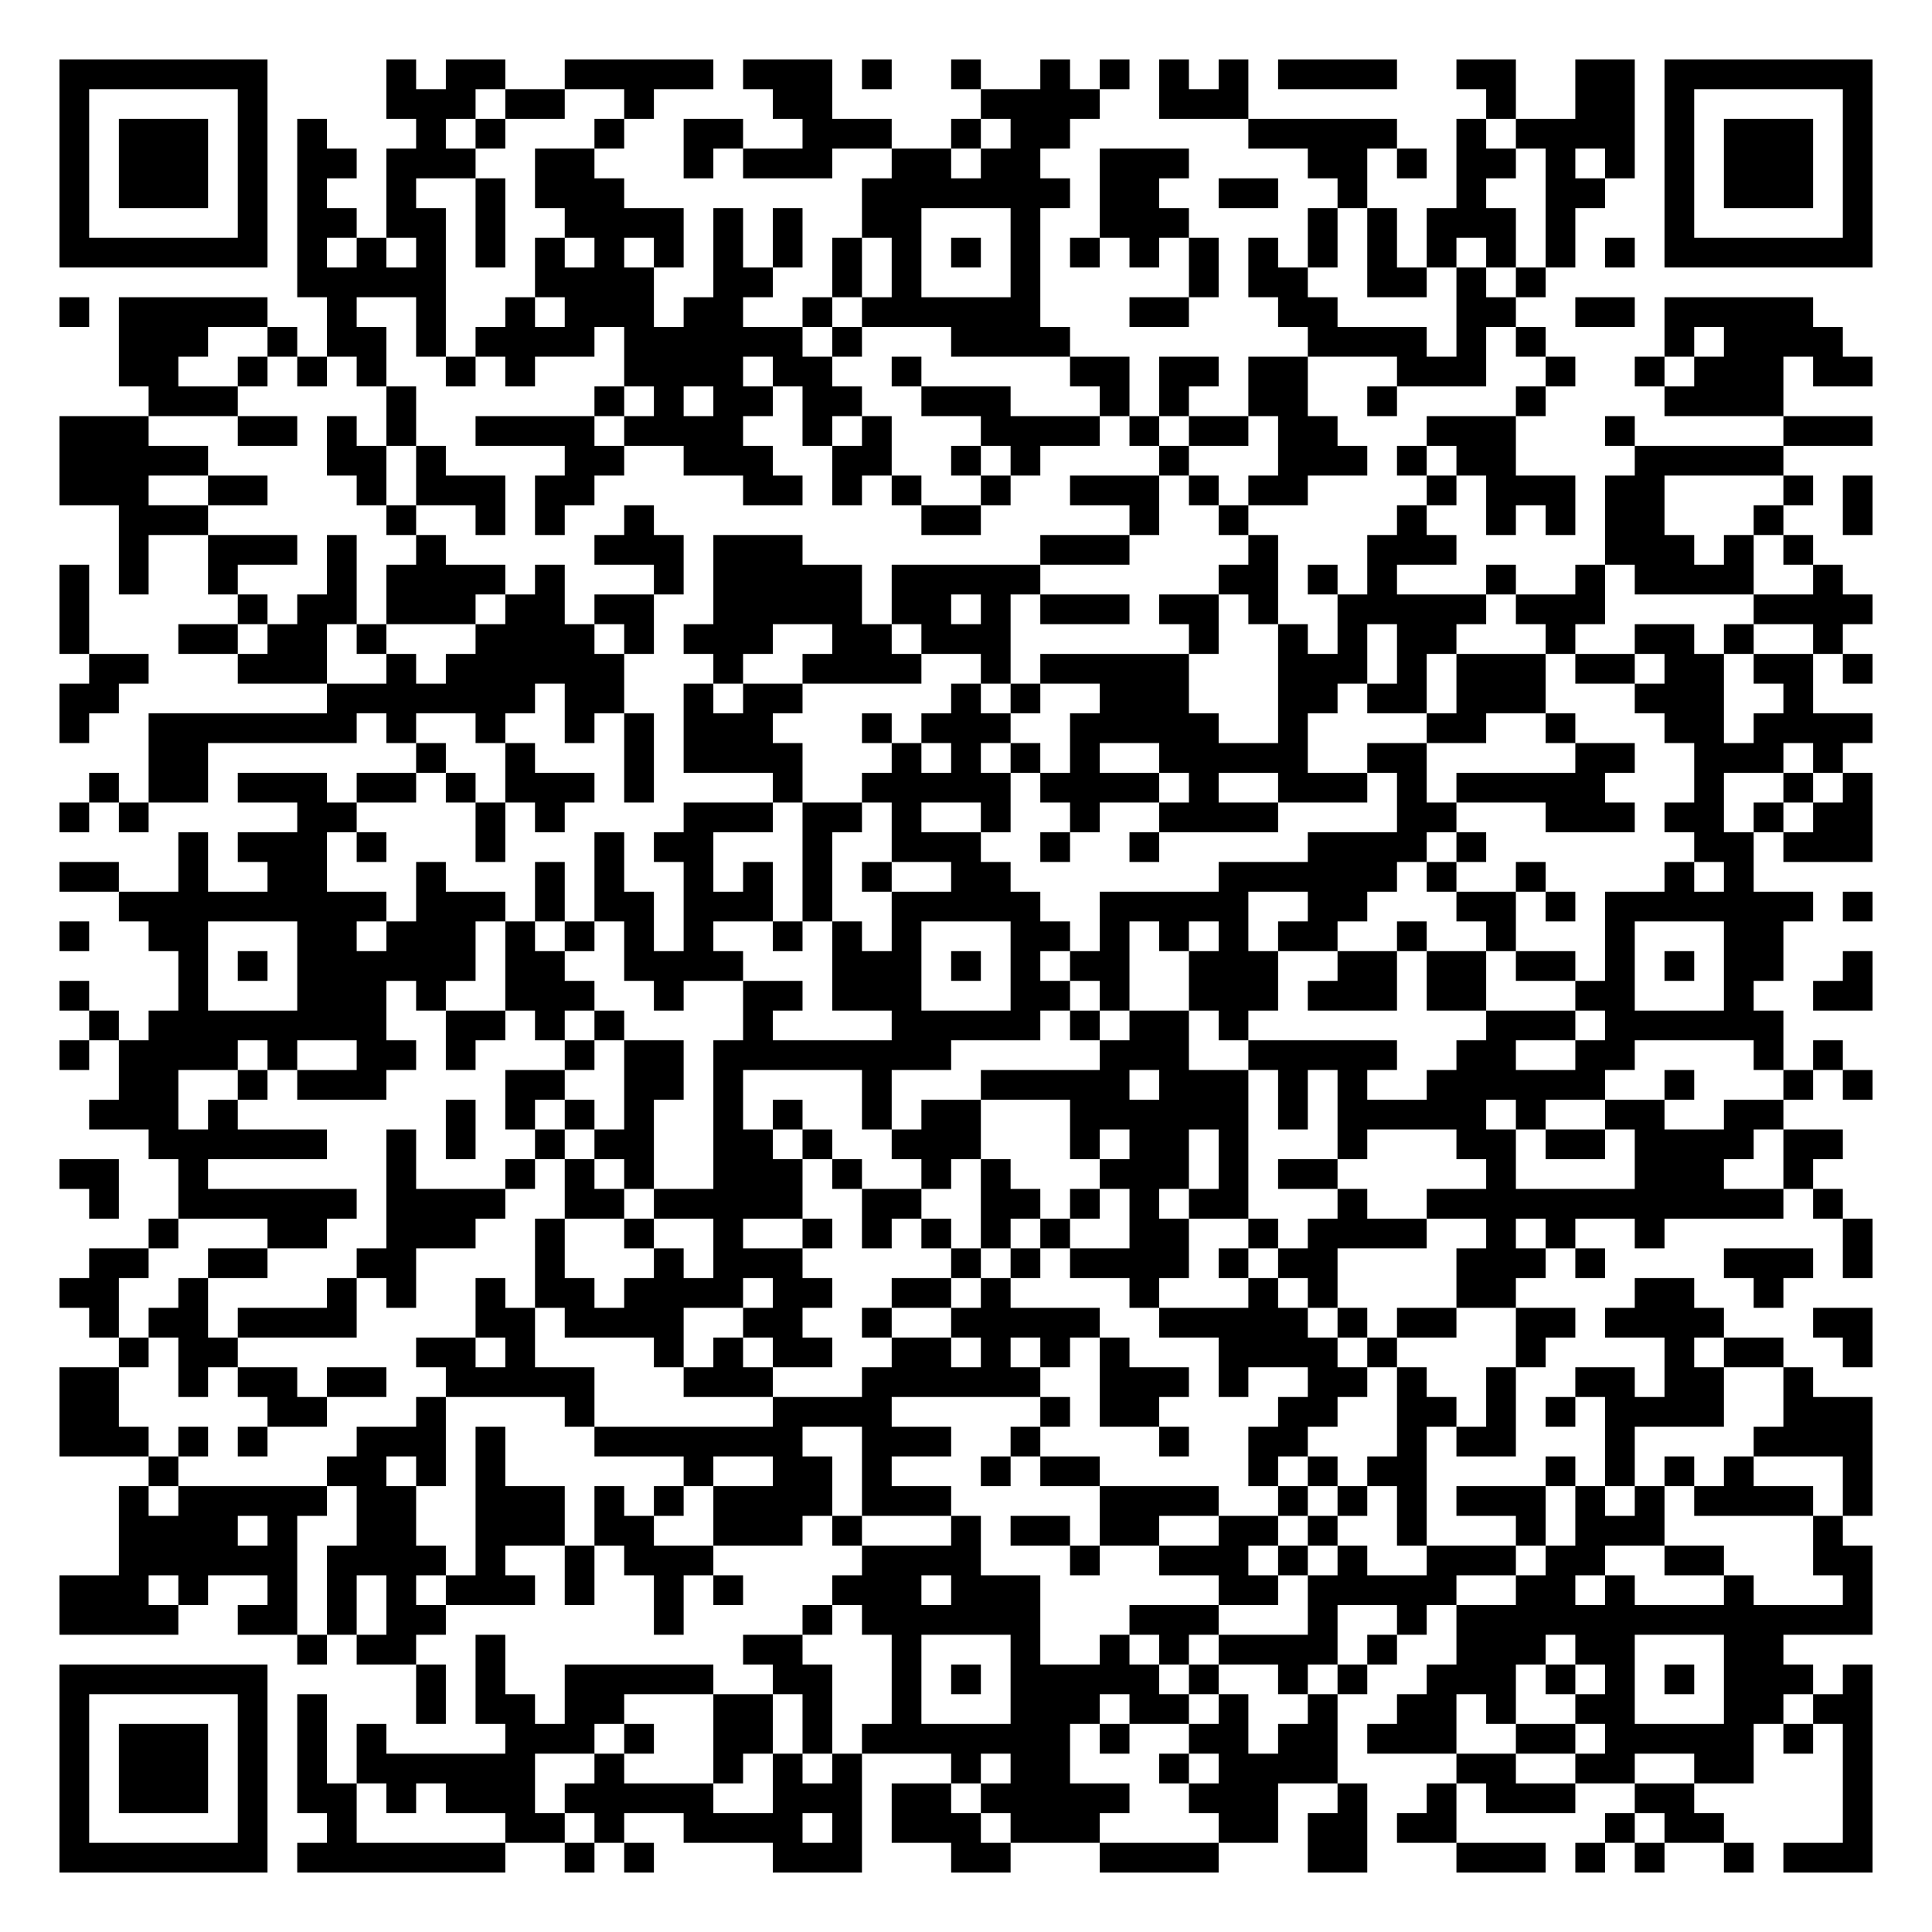
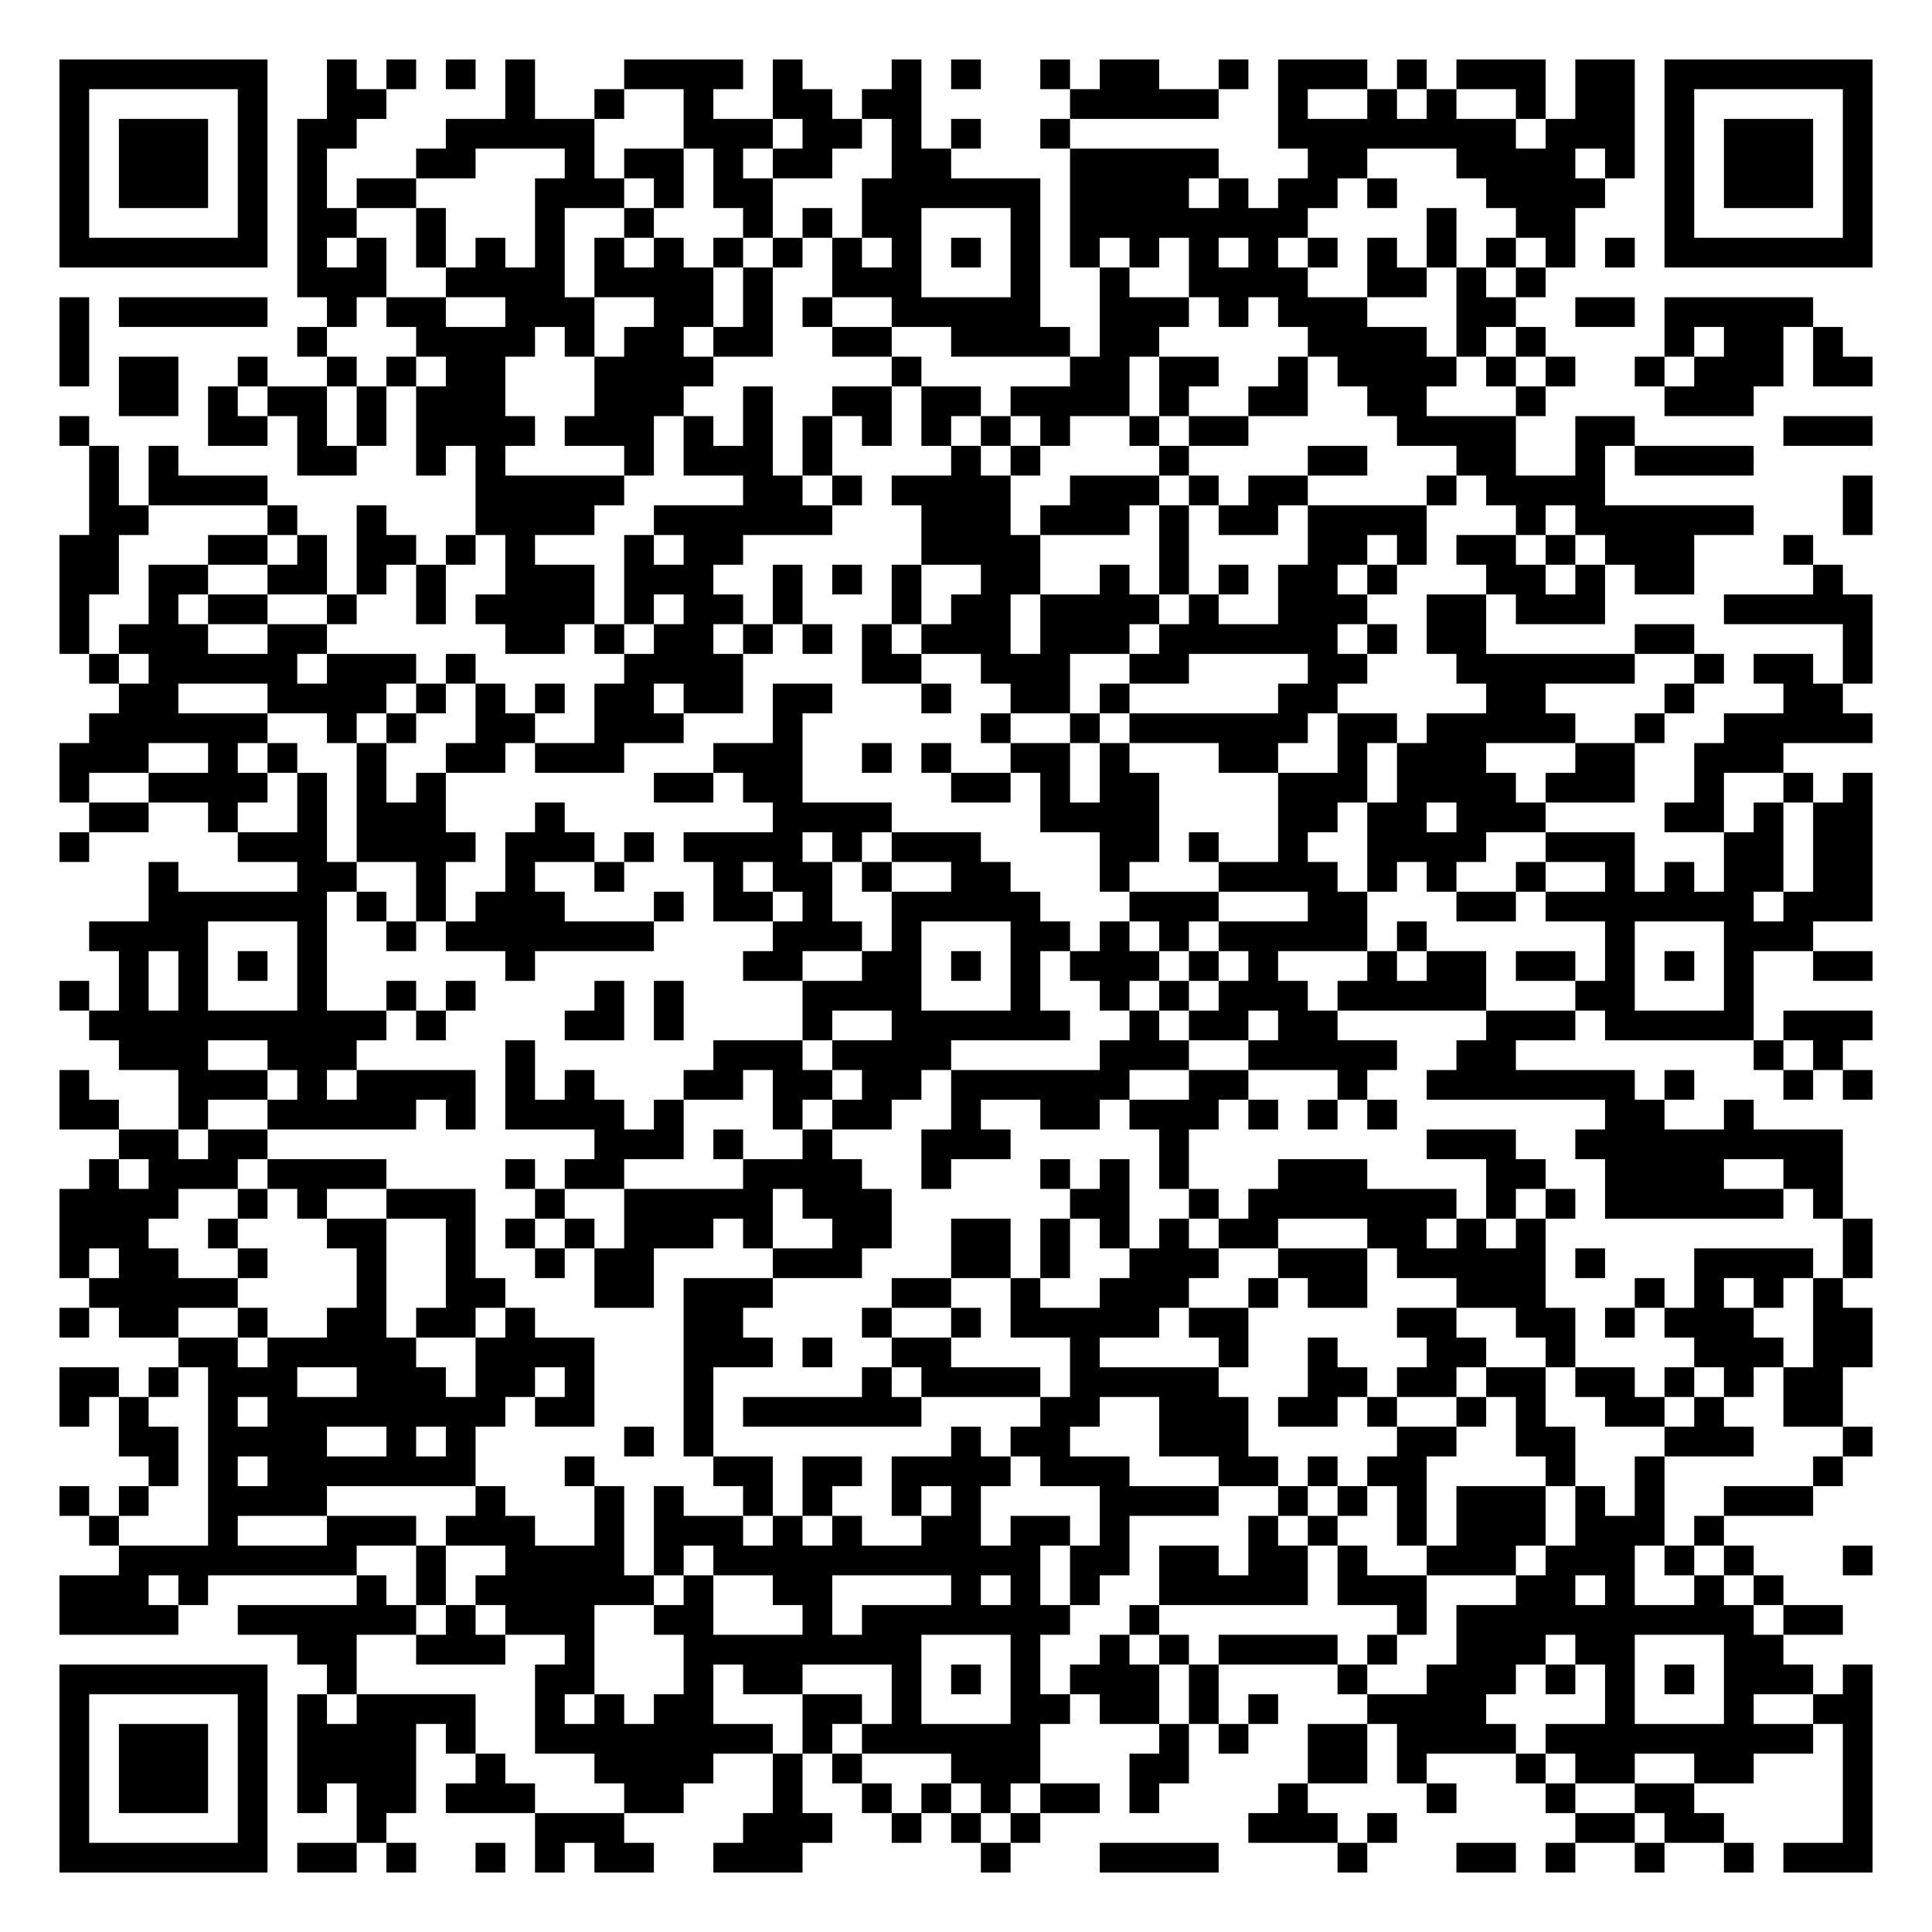
<svg xmlns="http://www.w3.org/2000/svg" width="260" height="260" class="segno">
  <g transform="scale(4)">
    <path fill="#fff" d="M0 0h65v65h-65z" />
-     <path class="qrline" stroke="#000" d="M2 2.5h7m4 0h1m1 0h2m2 0h5m1 0h3m1 0h1m2 0h1m2 0h1m1 0h1m1 0h1m1 0h1m1 0h4m2 0h2m2 0h2m1 0h7m-61 1h1m5 0h1m4 0h3m1 0h2m2 0h1m4 0h2m5 0h4m2 0h3m8 0h1m2 0h2m1 0h1m5 0h1m-61 1h1m1 0h3m1 0h1m1 0h1m3 0h1m1 0h1m3 0h1m2 0h2m2 0h3m2 0h1m1 0h2m6 0h5m2 0h1m1 0h4m1 0h1m1 0h3m1 0h1m-61 1h1m1 0h3m1 0h1m1 0h2m1 0h3m2 0h2m3 0h1m1 0h3m2 0h2m1 0h2m2 0h3m4 0h2m1 0h1m1 0h2m1 0h1m1 0h1m1 0h1m1 0h3m1 0h1m-61 1h1m1 0h3m1 0h1m1 0h1m2 0h1m2 0h1m1 0h3m8 0h7m1 0h2m2 0h2m2 0h1m3 0h1m2 0h2m2 0h1m1 0h3m1 0h1m-61 1h1m5 0h1m1 0h2m1 0h2m1 0h1m2 0h4m1 0h1m1 0h1m2 0h2m3 0h1m2 0h3m4 0h1m1 0h1m1 0h3m1 0h1m3 0h1m5 0h1m-61 1h7m1 0h1m1 0h1m1 0h1m1 0h1m1 0h1m1 0h1m1 0h1m1 0h1m1 0h1m1 0h1m1 0h1m1 0h1m1 0h1m1 0h1m1 0h1m1 0h1m1 0h1m1 0h1m1 0h1m1 0h1m1 0h1m1 0h1m1 0h1m1 0h7m-53 1h5m3 0h4m2 0h2m2 0h1m1 0h1m3 0h1m5 0h1m1 0h2m2 0h2m1 0h1m1 0h1m-50 1h1m1 0h5m2 0h1m2 0h1m2 0h1m1 0h3m1 0h2m2 0h1m1 0h6m3 0h2m3 0h2m4 0h2m2 0h2m1 0h5m-57 1h3m2 0h1m1 0h2m1 0h1m1 0h4m1 0h6m1 0h1m3 0h4m8 0h4m1 0h1m1 0h1m4 0h1m1 0h4m-58 1h2m2 0h1m1 0h1m1 0h1m2 0h1m1 0h1m3 0h4m1 0h2m2 0h1m5 0h2m1 0h2m1 0h2m3 0h3m2 0h1m2 0h1m1 0h3m1 0h2m-58 1h3m5 0h1m6 0h1m1 0h1m1 0h2m1 0h2m2 0h3m3 0h1m1 0h1m2 0h2m2 0h1m4 0h1m4 0h4m-58 1h3m3 0h2m1 0h1m1 0h1m2 0h4m1 0h4m2 0h1m1 0h1m3 0h4m1 0h1m1 0h2m1 0h2m3 0h3m3 0h1m5 0h3m-61 1h5m4 0h2m1 0h1m4 0h2m2 0h3m2 0h2m2 0h1m1 0h1m4 0h1m3 0h3m1 0h1m1 0h2m4 0h5m-58 1h3m2 0h2m3 0h1m1 0h3m1 0h2m5 0h2m1 0h1m1 0h1m2 0h1m2 0h3m1 0h1m1 0h2m4 0h1m1 0h3m1 0h2m4 0h1m1 0h1m-59 1h3m6 0h1m2 0h1m1 0h1m2 0h1m9 0h2m5 0h1m2 0h1m5 0h1m2 0h1m1 0h1m1 0h2m3 0h1m2 0h1m-59 1h1m2 0h3m1 0h1m2 0h1m5 0h3m1 0h3m8 0h3m4 0h1m3 0h3m5 0h3m1 0h1m1 0h1m-59 1h1m1 0h1m2 0h1m3 0h1m1 0h4m1 0h1m3 0h1m1 0h5m1 0h5m6 0h2m1 0h1m1 0h1m3 0h1m2 0h1m1 0h4m2 0h1m-60 1h1m5 0h1m1 0h2m1 0h3m1 0h2m1 0h2m2 0h5m1 0h2m1 0h1m1 0h3m1 0h2m1 0h1m2 0h5m1 0h3m5 0h4m-61 1h1m3 0h2m1 0h2m1 0h1m3 0h4m1 0h1m1 0h3m2 0h2m1 0h3m6 0h1m2 0h1m1 0h1m1 0h2m3 0h1m2 0h2m1 0h1m2 0h1m-59 1h2m3 0h3m2 0h1m1 0h6m3 0h1m2 0h4m2 0h1m1 0h5m3 0h3m1 0h1m1 0h3m1 0h2m1 0h2m1 0h2m1 0h1m-61 1h2m7 0h7m1 0h2m2 0h1m1 0h2m5 0h1m1 0h1m2 0h3m3 0h2m1 0h2m1 0h3m3 0h3m2 0h1m-59 1h1m2 0h7m1 0h1m2 0h1m2 0h1m1 0h1m1 0h3m3 0h1m1 0h3m2 0h5m2 0h1m4 0h2m2 0h1m3 0h2m1 0h4m-58 1h2m7 0h1m2 0h1m3 0h1m1 0h4m3 0h1m1 0h1m1 0h1m1 0h1m2 0h5m2 0h2m5 0h2m2 0h3m1 0h1m-59 1h1m1 0h2m1 0h3m1 0h2m1 0h1m1 0h3m1 0h1m4 0h1m2 0h5m1 0h4m1 0h1m2 0h3m1 0h1m1 0h5m3 0h1m2 0h1m1 0h1m-61 1h1m1 0h1m5 0h2m4 0h1m1 0h1m4 0h3m1 0h2m1 0h1m2 0h1m2 0h1m2 0h4m4 0h2m3 0h3m1 0h2m1 0h1m1 0h2m-57 1h1m1 0h3m1 0h1m3 0h1m3 0h1m1 0h2m3 0h1m2 0h3m2 0h1m2 0h1m5 0h4m1 0h1m7 0h2m1 0h3m-61 1h2m2 0h1m2 0h2m3 0h1m3 0h1m1 0h1m2 0h1m1 0h1m1 0h1m1 0h1m2 0h2m7 0h6m1 0h1m2 0h1m4 0h1m1 0h1m-55 1h9m1 0h3m1 0h1m1 0h2m1 0h3m1 0h1m2 0h5m2 0h5m2 0h2m3 0h2m1 0h1m1 0h7m1 0h1m-61 1h1m2 0h2m3 0h2m1 0h3m1 0h1m1 0h1m1 0h1m1 0h1m2 0h1m1 0h1m1 0h1m3 0h2m1 0h1m1 0h1m1 0h1m1 0h2m2 0h1m2 0h1m3 0h1m3 0h2m-54 1h1m1 0h1m1 0h6m1 0h2m2 0h4m3 0h3m1 0h1m1 0h1m1 0h2m2 0h3m2 0h2m1 0h2m1 0h2m1 0h1m1 0h1m1 0h2m2 0h1m-61 1h1m3 0h1m3 0h3m1 0h1m2 0h3m2 0h1m2 0h2m1 0h3m3 0h2m1 0h1m2 0h3m1 0h3m1 0h2m3 0h2m3 0h1m2 0h2m-60 1h1m1 0h8m2 0h2m1 0h1m1 0h1m4 0h1m4 0h5m1 0h1m1 0h2m1 0h1m8 0h3m1 0h6m-58 1h1m1 0h4m1 0h1m2 0h2m1 0h1m3 0h1m1 0h2m1 0h8m5 0h3m2 0h5m2 0h2m2 0h2m4 0h1m1 0h1m-58 1h2m2 0h1m1 0h3m4 0h2m2 0h2m1 0h1m4 0h1m3 0h5m1 0h3m1 0h1m1 0h1m2 0h6m2 0h1m3 0h1m1 0h1m-60 1h3m1 0h1m7 0h1m1 0h1m1 0h1m1 0h1m2 0h1m1 0h1m2 0h1m1 0h2m3 0h6m1 0h1m1 0h5m1 0h1m2 0h2m2 0h2m-55 1h6m2 0h1m1 0h1m2 0h1m1 0h2m2 0h2m1 0h1m2 0h3m3 0h1m1 0h2m1 0h1m3 0h1m3 0h2m1 0h2m1 0h4m1 0h2m-60 1h2m2 0h1m6 0h1m3 0h1m1 0h1m1 0h1m2 0h3m1 0h1m2 0h1m1 0h1m3 0h3m1 0h1m1 0h2m5 0h1m4 0h3m2 0h1m-58 1h1m2 0h6m1 0h4m2 0h2m1 0h5m2 0h2m2 0h2m1 0h1m1 0h1m1 0h2m3 0h1m2 0h12m1 0h1m-57 1h1m3 0h2m2 0h3m2 0h1m2 0h1m2 0h1m2 0h1m1 0h1m1 0h1m1 0h1m1 0h1m2 0h2m2 0h1m1 0h4m2 0h1m1 0h1m2 0h1m6 0h1m-60 1h2m2 0h2m3 0h2m4 0h1m3 0h1m1 0h3m5 0h1m1 0h1m1 0h4m1 0h1m1 0h2m4 0h3m1 0h1m4 0h3m1 0h1m-61 1h2m2 0h1m4 0h1m1 0h1m2 0h1m1 0h2m1 0h4m1 0h2m2 0h2m1 0h1m4 0h1m3 0h1m1 0h1m4 0h2m4 0h2m2 0h1m-57 1h1m1 0h2m1 0h4m4 0h2m1 0h4m2 0h2m2 0h1m2 0h5m2 0h5m1 0h1m1 0h2m2 0h2m1 0h4m3 0h2m-59 1h1m1 0h2m6 0h2m1 0h1m4 0h1m1 0h1m1 0h2m2 0h2m1 0h1m1 0h1m1 0h1m3 0h4m1 0h1m4 0h1m4 0h1m1 0h2m2 0h1m-61 1h2m2 0h1m1 0h2m1 0h2m2 0h5m3 0h3m3 0h6m2 0h3m1 0h1m2 0h2m1 0h1m2 0h1m2 0h2m1 0h2m2 0h1m-59 1h2m5 0h2m3 0h1m4 0h1m6 0h4m5 0h1m1 0h2m4 0h2m2 0h2m1 0h1m1 0h1m1 0h4m2 0h3m-61 1h3m1 0h1m1 0h1m3 0h3m1 0h1m3 0h7m2 0h3m2 0h1m4 0h1m2 0h2m3 0h1m1 0h2m3 0h1m4 0h4m-58 1h1m5 0h2m1 0h1m1 0h1m6 0h1m2 0h2m1 0h1m3 0h1m1 0h2m5 0h1m1 0h1m1 0h2m4 0h1m1 0h1m1 0h1m1 0h1m3 0h1m-59 1h1m1 0h5m1 0h2m2 0h3m1 0h1m1 0h1m1 0h4m1 0h3m5 0h4m2 0h1m1 0h1m1 0h1m1 0h3m1 0h1m1 0h1m1 0h4m1 0h1m-59 1h4m1 0h1m2 0h2m2 0h3m1 0h2m2 0h3m1 0h1m3 0h1m1 0h2m1 0h2m2 0h2m1 0h1m2 0h1m3 0h1m1 0h3m5 0h1m-58 1h6m1 0h4m1 0h1m2 0h1m1 0h3m5 0h4m3 0h1m2 0h3m1 0h1m1 0h1m2 0h3m1 0h2m2 0h2m3 0h2m-61 1h3m1 0h1m2 0h1m1 0h1m1 0h1m1 0h3m1 0h1m2 0h1m1 0h1m3 0h3m1 0h3m6 0h2m1 0h5m2 0h2m1 0h1m3 0h1m3 0h1m-61 1h4m2 0h2m1 0h1m1 0h2m7 0h1m4 0h1m1 0h6m3 0h3m3 0h1m2 0h1m1 0h14m-53 1h1m1 0h2m2 0h1m8 0h2m3 0h1m3 0h1m2 0h1m1 0h1m1 0h4m1 0h1m2 0h3m1 0h2m3 0h2m-58 1h7m5 0h1m1 0h1m2 0h5m2 0h2m2 0h1m1 0h1m1 0h5m1 0h1m2 0h1m1 0h1m2 0h3m1 0h1m1 0h1m1 0h1m1 0h3m1 0h1m-61 1h1m5 0h1m1 0h1m3 0h1m1 0h2m1 0h2m3 0h2m1 0h1m2 0h1m3 0h3m1 0h2m1 0h1m2 0h1m2 0h2m1 0h1m2 0h2m3 0h2m1 0h2m-61 1h1m1 0h3m1 0h1m1 0h1m1 0h1m4 0h3m1 0h1m2 0h2m1 0h1m1 0h7m1 0h1m2 0h2m1 0h2m1 0h3m2 0h2m1 0h5m1 0h1m1 0h1m-61 1h1m1 0h3m1 0h1m1 0h1m1 0h6m2 0h1m3 0h1m1 0h1m1 0h1m3 0h1m1 0h2m3 0h1m1 0h4m4 0h2m2 0h2m2 0h2m3 0h1m-61 1h1m1 0h3m1 0h1m1 0h2m1 0h1m1 0h3m1 0h5m2 0h3m1 0h2m1 0h5m2 0h3m2 0h1m2 0h1m1 0h3m2 0h2m5 0h1m-61 1h1m5 0h1m2 0h1m5 0h2m1 0h1m2 0h4m1 0h1m1 0h3m1 0h3m4 0h2m1 0h2m1 0h2m5 0h1m1 0h2m4 0h1m-61 1h7m1 0h7m2 0h1m1 0h1m4 0h3m3 0h2m3 0h4m3 0h2m3 0h3m1 0h1m1 0h1m2 0h1m1 0h3" />
+     <path class="qrline" stroke="#000" d="M2 2.5h7m2 0h1m1 0h1m1 0h1m1 0h1m3 0h4m1 0h1m3 0h1m1 0h1m2 0h1m1 0h2m2 0h1m1 0h3m1 0h1m1 0h3m1 0h2m1 0h7m-61 1h1m5 0h1m2 0h2m4 0h1m2 0h1m2 0h1m2 0h2m1 0h2m5 0h5m2 0h1m2 0h1m1 0h1m2 0h1m1 0h2m1 0h1m5 0h1m-61 1h1m1 0h3m1 0h1m1 0h2m3 0h5m3 0h3m1 0h2m1 0h1m1 0h1m2 0h1m7 0h8m1 0h3m1 0h1m1 0h3m1 0h1m-61 1h1m1 0h3m1 0h1m1 0h1m3 0h2m3 0h1m1 0h2m1 0h1m1 0h2m2 0h2m4 0h5m3 0h2m3 0h4m1 0h1m1 0h1m1 0h3m1 0h1m-61 1h1m1 0h3m1 0h1m1 0h1m1 0h2m4 0h3m1 0h1m1 0h2m3 0h6m1 0h4m1 0h1m1 0h2m1 0h1m3 0h4m2 0h1m1 0h3m1 0h1m-61 1h1m5 0h1m1 0h2m2 0h1m3 0h1m2 0h1m3 0h1m1 0h1m1 0h2m3 0h1m1 0h8m4 0h1m2 0h2m3 0h1m5 0h1m-61 1h7m1 0h1m1 0h1m1 0h1m1 0h1m1 0h1m1 0h1m1 0h1m1 0h1m1 0h1m1 0h1m1 0h1m1 0h1m1 0h1m1 0h1m1 0h1m1 0h1m1 0h1m1 0h1m1 0h1m1 0h1m1 0h1m1 0h1m1 0h1m1 0h7m-53 1h3m2 0h4m1 0h4m1 0h1m2 0h3m3 0h1m2 0h1m2 0h4m2 0h2m1 0h1m1 0h1m-50 1h1m1 0h5m2 0h1m1 0h2m2 0h3m2 0h2m1 0h1m1 0h1m2 0h5m2 0h3m1 0h1m1 0h3m3 0h2m2 0h2m1 0h5m-59 1h1m7 0h1m3 0h4m1 0h1m1 0h2m1 0h2m2 0h2m2 0h4m1 0h2m5 0h4m1 0h1m1 0h1m4 0h1m1 0h2m1 0h1m-60 1h1m1 0h2m2 0h1m2 0h1m1 0h1m1 0h2m3 0h4m6 0h1m5 0h2m1 0h2m2 0h1m1 0h4m1 0h1m1 0h1m2 0h1m1 0h3m1 0h2m-59 1h2m1 0h1m1 0h2m1 0h1m1 0h3m3 0h3m2 0h1m2 0h2m1 0h2m1 0h4m1 0h1m2 0h2m2 0h2m3 0h1m4 0h3m-57 1h1m4 0h2m1 0h1m1 0h1m1 0h4m1 0h3m1 0h1m1 0h1m1 0h1m1 0h1m1 0h1m1 0h1m1 0h1m2 0h1m1 0h2m5 0h4m2 0h2m5 0h3m-60 1h1m1 0h1m4 0h2m2 0h1m1 0h1m4 0h1m1 0h3m1 0h1m4 0h1m1 0h1m4 0h1m4 0h2m3 0h2m2 0h1m1 0h4m-56 1h1m1 0h4m7 0h5m4 0h2m1 0h1m1 0h4m2 0h3m1 0h1m1 0h2m4 0h1m1 0h4m8 0h1m-60 1h2m4 0h1m2 0h1m3 0h4m2 0h6m3 0h3m1 0h3m1 0h1m1 0h2m1 0h4m3 0h1m1 0h6m3 0h1m-61 1h2m3 0h2m1 0h1m1 0h2m1 0h1m1 0h1m3 0h1m1 0h2m6 0h4m4 0h1m4 0h2m1 0h1m1 0h2m1 0h1m1 0h3m3 0h1m-59 1h2m1 0h2m2 0h2m1 0h1m1 0h1m2 0h3m1 0h3m2 0h1m1 0h1m1 0h1m2 0h2m2 0h1m1 0h1m1 0h1m1 0h2m1 0h1m3 0h2m1 0h1m1 0h2m4 0h1m-60 1h1m2 0h1m1 0h2m2 0h1m2 0h1m1 0h4m1 0h1m1 0h2m1 0h1m3 0h1m1 0h2m1 0h4m1 0h1m2 0h3m2 0h2m1 0h3m4 0h5m-61 1h1m1 0h3m2 0h2m6 0h2m1 0h1m1 0h2m1 0h1m1 0h1m1 0h1m1 0h3m1 0h3m1 0h6m1 0h1m1 0h2m5 0h2m5 0h1m-60 1h1m1 0h5m1 0h3m1 0h1m5 0h4m4 0h2m2 0h3m2 0h2m4 0h2m3 0h6m2 0h1m1 0h2m1 0h1m-59 1h2m3 0h4m1 0h1m1 0h1m1 0h1m1 0h2m1 0h2m1 0h2m3 0h1m2 0h2m1 0h1m5 0h2m5 0h2m4 0h1m3 0h2m-59 1h6m2 0h1m1 0h1m2 0h2m2 0h3m3 0h1m6 0h1m2 0h1m1 0h6m1 0h2m1 0h5m2 0h1m2 0h5m-61 1h3m2 0h1m1 0h1m2 0h1m2 0h2m1 0h3m3 0h3m2 0h1m1 0h1m2 0h2m1 0h1m3 0h2m2 0h1m1 0h3m3 0h2m2 0h3m-58 1h1m2 0h4m1 0h1m1 0h1m1 0h1m7 0h2m1 0h2m5 0h2m1 0h1m1 0h2m4 0h3m1 0h4m1 0h3m2 0h1m2 0h1m1 0h1m-60 1h2m2 0h1m2 0h1m1 0h3m3 0h1m7 0h4m5 0h4m4 0h2m1 0h2m1 0h3m4 0h2m1 0h1m1 0h2m-61 1h1m5 0h3m1 0h4m1 0h3m1 0h1m1 0h4m1 0h1m1 0h3m4 0h2m1 0h1m2 0h1m2 0h4m2 0h3m3 0h2m1 0h2m-58 1h1m4 0h2m2 0h1m2 0h1m2 0h1m3 0h1m1 0h2m1 0h1m2 0h2m3 0h1m3 0h4m1 0h1m1 0h1m2 0h1m2 0h1m1 0h1m1 0h2m1 0h2m-58 1h6m1 0h1m1 0h1m1 0h3m3 0h1m1 0h2m1 0h1m2 0h5m3 0h3m3 0h2m3 0h2m1 0h7m1 0h3m-60 1h4m3 0h1m2 0h1m1 0h7m4 0h3m1 0h1m3 0h2m1 0h1m1 0h1m1 0h5m1 0h1m6 0h1m3 0h3m-57 1h1m1 0h1m1 0h1m1 0h1m6 0h1m7 0h2m2 0h2m1 0h1m1 0h1m1 0h3m1 0h1m1 0h1m3 0h1m1 0h2m1 0h2m1 0h1m1 0h1m1 0h1m2 0h2m-61 1h1m1 0h1m1 0h1m3 0h1m2 0h1m1 0h1m4 0h1m1 0h1m4 0h4m3 0h1m2 0h1m1 0h1m1 0h3m1 0h5m3 0h2m3 0h1m-56 1h10m1 0h1m4 0h2m1 0h1m4 0h1m2 0h6m2 0h1m1 0h2m1 0h2m5 0h3m1 0h5m1 0h3m-59 1h3m2 0h3m5 0h1m6 0h3m1 0h4m5 0h3m2 0h5m2 0h2m8 0h1m1 0h1m-60 1h1m3 0h3m1 0h1m1 0h4m1 0h1m1 0h1m3 0h2m1 0h2m1 0h2m1 0h6m2 0h2m3 0h1m2 0h7m1 0h1m3 0h1m1 0h1m-61 1h2m2 0h1m2 0h5m1 0h1m1 0h4m1 0h1m3 0h1m1 0h2m2 0h1m2 0h2m1 0h3m1 0h1m1 0h1m1 0h1m7 0h2m2 0h1m-55 1h2m1 0h2m11 0h3m1 0h1m2 0h1m3 0h3m5 0h1m8 0h3m2 0h9m-59 1h1m1 0h3m1 0h4m4 0h1m1 0h2m4 0h4m2 0h1m3 0h1m1 0h1m1 0h1m3 0h3m4 0h2m2 0h4m2 0h2m-60 1h4m2 0h1m1 0h1m2 0h3m2 0h1m2 0h5m1 0h3m6 0h2m2 0h1m1 0h7m1 0h1m1 0h1m1 0h6m1 0h1m-60 1h3m2 0h1m3 0h2m2 0h1m1 0h1m1 0h1m1 0h3m1 0h1m2 0h2m2 0h2m1 0h1m1 0h1m1 0h1m1 0h2m3 0h2m1 0h1m1 0h1m10 0h1m-61 1h1m1 0h2m2 0h1m3 0h1m2 0h1m2 0h1m1 0h2m4 0h3m3 0h2m1 0h1m2 0h3m2 0h3m1 0h5m1 0h1m3 0h4m1 0h1m-60 1h5m4 0h1m2 0h2m3 0h2m1 0h3m4 0h2m2 0h1m2 0h3m2 0h1m1 0h2m3 0h3m3 0h1m1 0h1m1 0h1m1 0h1m-60 1h1m1 0h2m2 0h1m2 0h2m1 0h2m1 0h1m5 0h2m4 0h1m2 0h1m1 0h5m1 0h2m5 0h2m2 0h2m1 0h1m1 0h3m2 0h2m-57 1h2m1 0h5m2 0h4m3 0h3m1 0h1m2 0h2m4 0h1m4 0h1m2 0h1m3 0h2m2 0h1m4 0h3m1 0h2m-61 1h2m1 0h1m1 0h3m2 0h3m1 0h2m1 0h1m3 0h1m5 0h1m1 0h4m1 0h5m3 0h2m1 0h2m1 0h2m1 0h2m1 0h1m1 0h1m1 0h2m-60 1h1m1 0h1m2 0h1m1 0h8m1 0h2m3 0h1m1 0h6m4 0h2m2 0h3m1 0h2m1 0h1m2 0h1m1 0h1m2 0h2m1 0h1m2 0h2m-58 1h2m1 0h4m2 0h1m1 0h1m5 0h1m1 0h1m8 0h1m1 0h2m3 0h3m5 0h2m2 0h2m3 0h3m3 0h1m-58 1h1m1 0h1m1 0h7m3 0h1m4 0h2m1 0h2m1 0h4m1 0h3m3 0h2m1 0h1m1 0h2m4 0h1m2 0h1m5 0h1m-60 1h1m1 0h1m2 0h4m5 0h1m3 0h1m1 0h1m2 0h1m1 0h1m2 0h1m1 0h1m4 0h4m2 0h1m1 0h1m1 0h1m1 0h3m1 0h1m1 0h1m2 0h3m-58 1h1m3 0h1m3 0h3m1 0h3m2 0h1m1 0h3m1 0h1m1 0h1m2 0h2m1 0h2m1 0h1m4 0h1m1 0h1m2 0h1m1 0h3m1 0h3m1 0h1m-54 1h8m2 0h1m2 0h4m1 0h1m1 0h11m1 0h2m1 0h2m1 0h2m1 0h1m2 0h3m1 0h3m1 0h1m1 0h1m3 0h1m-61 1h3m1 0h1m5 0h1m1 0h1m1 0h6m1 0h1m2 0h2m4 0h1m1 0h1m1 0h1m2 0h5m1 0h3m3 0h2m1 0h1m2 0h1m1 0h1m-58 1h4m2 0h6m1 0h1m1 0h3m2 0h2m3 0h1m1 0h7m2 0h1m8 0h1m1 0h10m1 0h2m-52 1h2m2 0h3m2 0h1m3 0h8m3 0h1m2 0h1m1 0h1m1 0h4m1 0h1m2 0h3m1 0h2m3 0h2m-58 1h7m2 0h1m6 0h2m3 0h1m1 0h2m3 0h1m1 0h1m1 0h1m1 0h3m1 0h1m4 0h1m2 0h3m1 0h1m1 0h1m1 0h1m1 0h3m1 0h1m-61 1h1m5 0h1m1 0h1m1 0h4m2 0h1m1 0h1m1 0h2m3 0h2m1 0h1m3 0h2m1 0h2m1 0h1m1 0h1m3 0h4m4 0h1m3 0h1m2 0h2m-61 1h1m1 0h3m1 0h1m1 0h4m1 0h1m2 0h8m1 0h1m1 0h6m4 0h1m1 0h1m2 0h2m1 0h4m1 0h9m1 0h1m-61 1h1m1 0h3m1 0h1m1 0h4m2 0h1m3 0h4m2 0h1m1 0h1m3 0h3m3 0h2m4 0h2m1 0h1m3 0h1m1 0h2m2 0h2m3 0h1m-61 1h1m1 0h3m1 0h1m1 0h1m1 0h2m1 0h3m3 0h2m3 0h1m2 0h1m1 0h1m1 0h1m1 0h2m1 0h1m4 0h1m4 0h1m3 0h1m2 0h2m5 0h1m-61 1h1m5 0h1m3 0h1m5 0h3m4 0h3m2 0h1m1 0h1m1 0h1m7 0h3m1 0h1m6 0h2m1 0h2m4 0h1m-61 1h7m1 0h2m1 0h1m2 0h1m1 0h1m1 0h2m2 0h3m6 0h1m3 0h4m4 0h1m3 0h2m1 0h1m2 0h1m2 0h1m1 0h3" />
  </g>
</svg>
